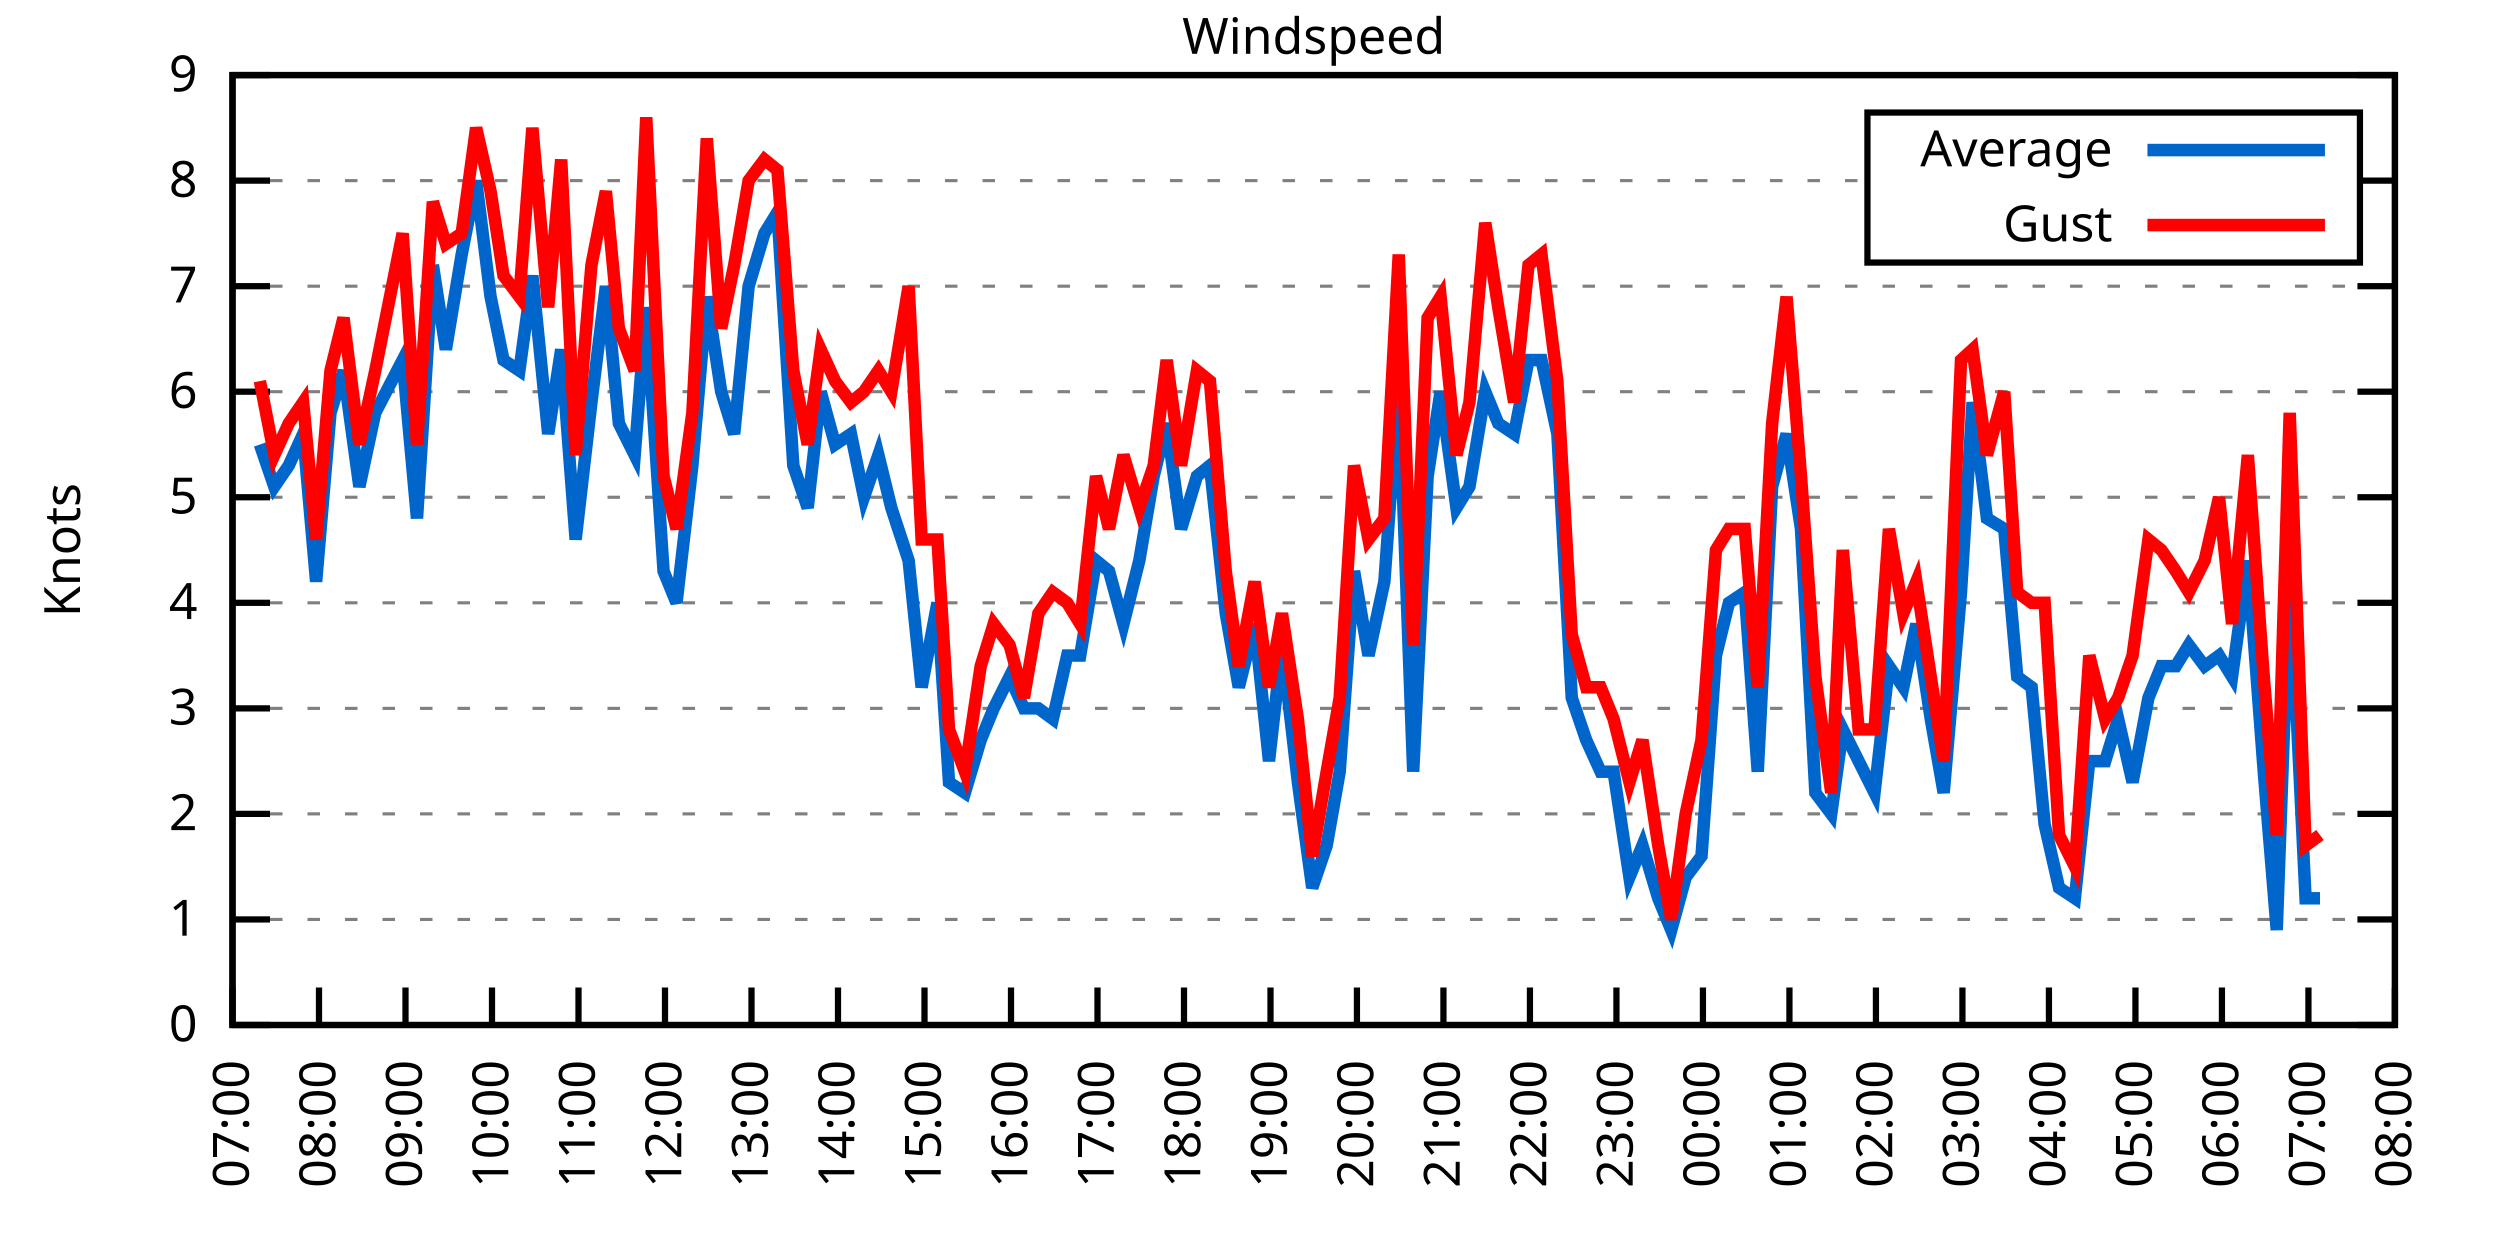
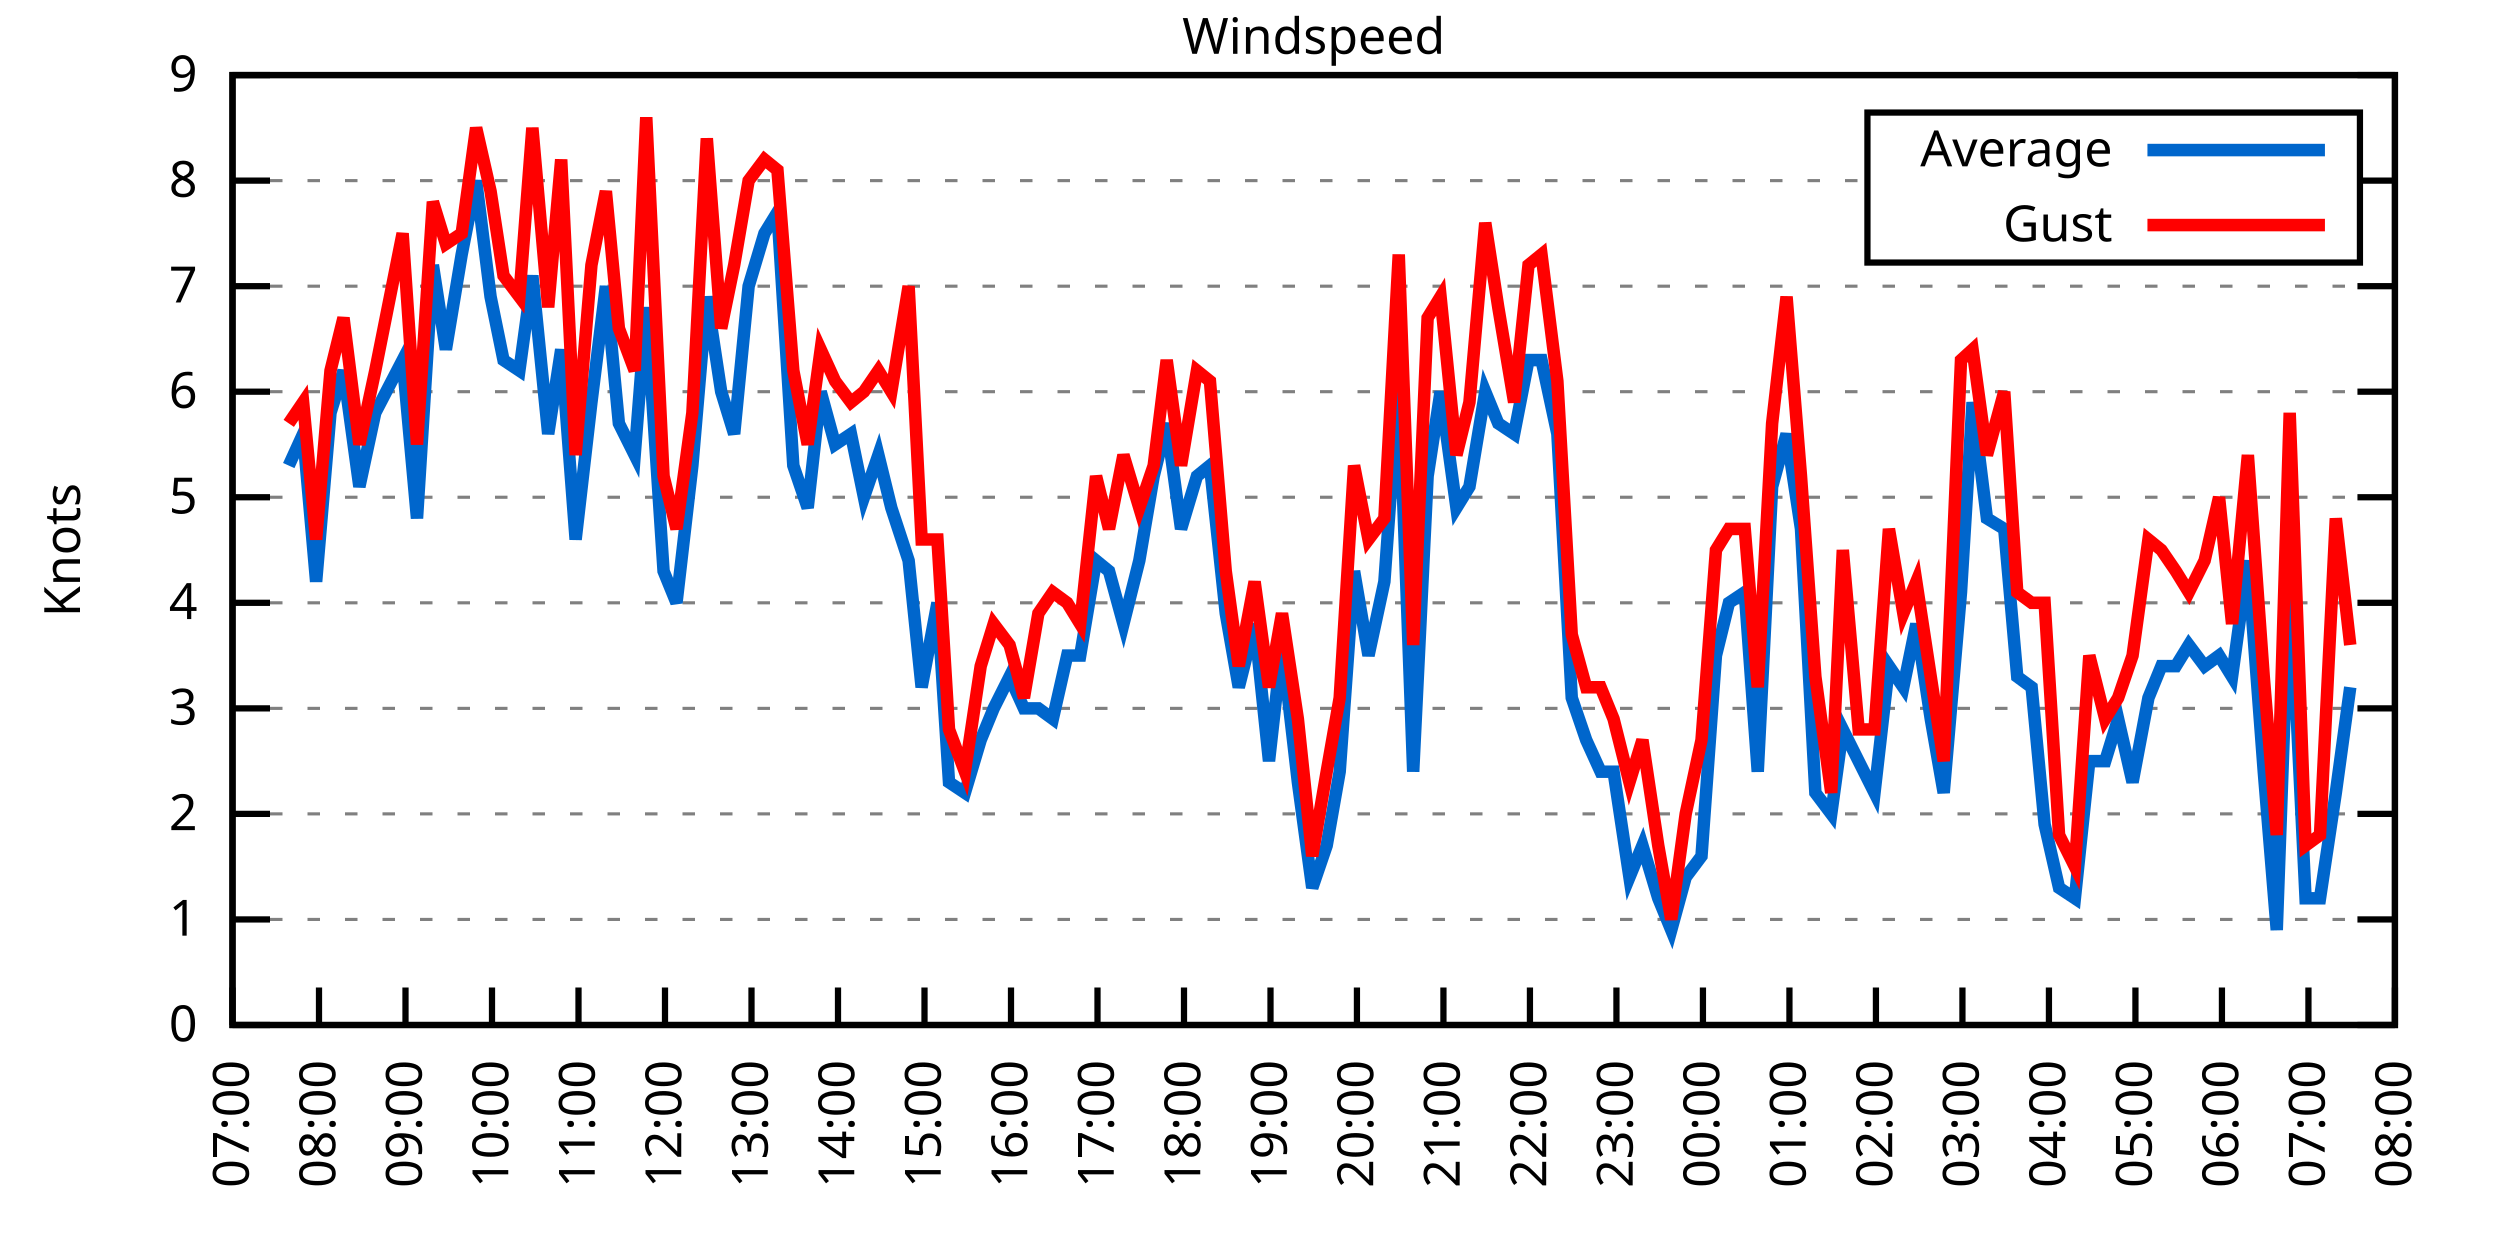
<svg xmlns="http://www.w3.org/2000/svg" xmlns:xlink="http://www.w3.org/1999/xlink" width="400" height="200" viewBox="0 0 400 200">
  <g id="gnuplot_canvas">
    <rect x="0" y="0" width="400" height="200" fill="none" />
    <defs>
      <circle id="gpDot" r="0.5" stroke-width="0.5" stroke="currentColor" />
      <path id="gpPt0" stroke-width="0.333" stroke="currentColor" d="M-1,0 h2 M0,-1 v2" />
      <path id="gpPt1" stroke-width="0.333" stroke="currentColor" d="M-1,-1 L1,1 M1,-1 L-1,1" />
      <path id="gpPt2" stroke-width="0.333" stroke="currentColor" d="M-1,0 L1,0 M0,-1 L0,1 M-1,-1 L1,1 M-1,1 L1,-1" />
      <rect id="gpPt3" stroke-width="0.333" stroke="currentColor" x="-1" y="-1" width="2" height="2" />
      <rect id="gpPt4" stroke-width="0.333" stroke="currentColor" fill="currentColor" x="-1" y="-1" width="2" height="2" />
      <circle id="gpPt5" stroke-width="0.333" stroke="currentColor" cx="0" cy="0" r="1" />
      <use xlink:href="#gpPt5" id="gpPt6" fill="currentColor" stroke="none" />
      <path id="gpPt7" stroke-width="0.333" stroke="currentColor" d="M0,-1.33 L-1.33,0.67 L1.33,0.67 z" />
      <use xlink:href="#gpPt7" id="gpPt8" fill="currentColor" stroke="none" />
      <use xlink:href="#gpPt7" id="gpPt9" stroke="currentColor" transform="rotate(180)" />
      <use xlink:href="#gpPt9" id="gpPt10" fill="currentColor" stroke="none" />
      <use xlink:href="#gpPt3" id="gpPt11" stroke="currentColor" transform="rotate(45)" />
      <use xlink:href="#gpPt11" id="gpPt12" fill="currentColor" stroke="none" />
      <path id="gpPt13" stroke-width="0.333" stroke="currentColor" d="M0,1.330 L1.265,0.411 L0.782,-1.067 L-0.782,-1.076 L-1.265,0.411 z" />
      <use xlink:href="#gpPt13" id="gpPt14" fill="currentColor" stroke="none" />
      <filter id="textbox" filterUnits="objectBoundingBox" x="0" y="0" height="1" width="1">
        <feFlood flood-color="white" flood-opacity="1" result="bgnd" />
        <feComposite in="SourceGraphic" in2="bgnd" operator="atop" />
      </filter>
      <filter id="greybox" filterUnits="objectBoundingBox" x="0" y="0" height="1" width="1">
        <feFlood flood-color="lightgrey" flood-opacity="1" result="grey" />
        <feComposite in="SourceGraphic" in2="grey" operator="atop" />
      </filter>
    </defs>
    <g fill="none" color="white" stroke="currentColor" stroke-width="1.00" stroke-linecap="butt" stroke-linejoin="miter">
</g>
    <g fill="none" color="black" stroke="currentColor" stroke-width="1.00" stroke-linecap="butt" stroke-linejoin="miter">
      <g stroke="none" shape-rendering="crispEdges">
        <polygon fill="rgb(255, 255, 255)" points="37.20,164.00 383.18,164.00 383.18,12.02 37.20,12.02 " />
      </g>
    </g>
    <g fill="none" color="black" stroke="currentColor" stroke-width="1.00" stroke-linecap="butt" stroke-linejoin="miter">
</g>
    <g fill="none" color="black" stroke="black" stroke-width="0.50" stroke-linecap="butt" stroke-linejoin="miter">
</g>
    <g fill="none" color="gray" stroke="currentColor" stroke-width="0.50" stroke-linecap="butt" stroke-linejoin="miter">
      <path stroke="gray" stroke-dasharray="2,4" class="gridline" d="M37.20,164.00 L383.19,164.00  " />
    </g>
    <g fill="none" color="gray" stroke="gray" stroke-width="1.00" stroke-linecap="butt" stroke-linejoin="miter">
</g>
    <g fill="none" color="black" stroke="currentColor" stroke-width="1.00" stroke-linecap="butt" stroke-linejoin="miter">
      <path stroke="black" d="M37.20,164.00 L43.20,164.00 M383.19,164.00 L377.19,164.00  " />
      <g transform="translate(31.60,166.60)" stroke="none" fill="black" font-family="Sans" font-size="8.00" text-anchor="end">
        <text>
          <tspan font-family="Sans"> 0</tspan>
        </text>
      </g>
    </g>
    <g fill="none" color="black" stroke="currentColor" stroke-width="1.00" stroke-linecap="butt" stroke-linejoin="miter">
</g>
    <g fill="none" color="black" stroke="black" stroke-width="0.50" stroke-linecap="butt" stroke-linejoin="miter">
</g>
    <g fill="none" color="gray" stroke="currentColor" stroke-width="0.50" stroke-linecap="butt" stroke-linejoin="miter">
      <path stroke="gray" stroke-dasharray="2,4" class="gridline" d="M37.20,147.11 L383.19,147.11  " />
    </g>
    <g fill="none" color="gray" stroke="gray" stroke-width="1.00" stroke-linecap="butt" stroke-linejoin="miter">
</g>
    <g fill="none" color="black" stroke="currentColor" stroke-width="1.00" stroke-linecap="butt" stroke-linejoin="miter">
      <path stroke="black" d="M37.20,147.11 L43.20,147.11 M383.19,147.11 L377.19,147.11  " />
      <g transform="translate(31.60,149.71)" stroke="none" fill="black" font-family="Sans" font-size="8.00" text-anchor="end">
        <text>
          <tspan font-family="Sans"> 1</tspan>
        </text>
      </g>
    </g>
    <g fill="none" color="black" stroke="currentColor" stroke-width="1.00" stroke-linecap="butt" stroke-linejoin="miter">
</g>
    <g fill="none" color="black" stroke="black" stroke-width="0.50" stroke-linecap="butt" stroke-linejoin="miter">
</g>
    <g fill="none" color="gray" stroke="currentColor" stroke-width="0.50" stroke-linecap="butt" stroke-linejoin="miter">
      <path stroke="gray" stroke-dasharray="2,4" class="gridline" d="M37.20,130.22 L383.19,130.22  " />
    </g>
    <g fill="none" color="gray" stroke="gray" stroke-width="1.00" stroke-linecap="butt" stroke-linejoin="miter">
</g>
    <g fill="none" color="black" stroke="currentColor" stroke-width="1.00" stroke-linecap="butt" stroke-linejoin="miter">
      <path stroke="black" d="M37.20,130.22 L43.20,130.22 M383.19,130.22 L377.19,130.22  " />
      <g transform="translate(31.60,132.82)" stroke="none" fill="black" font-family="Sans" font-size="8.00" text-anchor="end">
        <text>
          <tspan font-family="Sans"> 2</tspan>
        </text>
      </g>
    </g>
    <g fill="none" color="black" stroke="currentColor" stroke-width="1.00" stroke-linecap="butt" stroke-linejoin="miter">
</g>
    <g fill="none" color="black" stroke="black" stroke-width="0.50" stroke-linecap="butt" stroke-linejoin="miter">
</g>
    <g fill="none" color="gray" stroke="currentColor" stroke-width="0.50" stroke-linecap="butt" stroke-linejoin="miter">
      <path stroke="gray" stroke-dasharray="2,4" class="gridline" d="M37.20,113.34 L383.19,113.34  " />
    </g>
    <g fill="none" color="gray" stroke="gray" stroke-width="1.00" stroke-linecap="butt" stroke-linejoin="miter">
</g>
    <g fill="none" color="black" stroke="currentColor" stroke-width="1.00" stroke-linecap="butt" stroke-linejoin="miter">
      <path stroke="black" d="M37.20,113.34 L43.20,113.34 M383.19,113.34 L377.19,113.34  " />
      <g transform="translate(31.60,115.94)" stroke="none" fill="black" font-family="Sans" font-size="8.00" text-anchor="end">
        <text>
          <tspan font-family="Sans"> 3</tspan>
        </text>
      </g>
    </g>
    <g fill="none" color="black" stroke="currentColor" stroke-width="1.00" stroke-linecap="butt" stroke-linejoin="miter">
</g>
    <g fill="none" color="black" stroke="black" stroke-width="0.50" stroke-linecap="butt" stroke-linejoin="miter">
</g>
    <g fill="none" color="gray" stroke="currentColor" stroke-width="0.50" stroke-linecap="butt" stroke-linejoin="miter">
      <path stroke="gray" stroke-dasharray="2,4" class="gridline" d="M37.20,96.45 L383.19,96.45  " />
    </g>
    <g fill="none" color="gray" stroke="gray" stroke-width="1.00" stroke-linecap="butt" stroke-linejoin="miter">
</g>
    <g fill="none" color="black" stroke="currentColor" stroke-width="1.00" stroke-linecap="butt" stroke-linejoin="miter">
      <path stroke="black" d="M37.20,96.45 L43.20,96.45 M383.19,96.45 L377.19,96.45  " />
      <g transform="translate(31.60,99.05)" stroke="none" fill="black" font-family="Sans" font-size="8.00" text-anchor="end">
        <text>
          <tspan font-family="Sans"> 4</tspan>
        </text>
      </g>
    </g>
    <g fill="none" color="black" stroke="currentColor" stroke-width="1.00" stroke-linecap="butt" stroke-linejoin="miter">
</g>
    <g fill="none" color="black" stroke="black" stroke-width="0.50" stroke-linecap="butt" stroke-linejoin="miter">
</g>
    <g fill="none" color="gray" stroke="currentColor" stroke-width="0.50" stroke-linecap="butt" stroke-linejoin="miter">
      <path stroke="gray" stroke-dasharray="2,4" class="gridline" d="M37.20,79.56 L383.19,79.56  " />
    </g>
    <g fill="none" color="gray" stroke="gray" stroke-width="1.00" stroke-linecap="butt" stroke-linejoin="miter">
</g>
    <g fill="none" color="black" stroke="currentColor" stroke-width="1.00" stroke-linecap="butt" stroke-linejoin="miter">
      <path stroke="black" d="M37.20,79.56 L43.20,79.56 M383.19,79.56 L377.19,79.56  " />
      <g transform="translate(31.60,82.16)" stroke="none" fill="black" font-family="Sans" font-size="8.00" text-anchor="end">
        <text>
          <tspan font-family="Sans"> 5</tspan>
        </text>
      </g>
    </g>
    <g fill="none" color="black" stroke="currentColor" stroke-width="1.00" stroke-linecap="butt" stroke-linejoin="miter">
</g>
    <g fill="none" color="black" stroke="black" stroke-width="0.50" stroke-linecap="butt" stroke-linejoin="miter">
</g>
    <g fill="none" color="gray" stroke="currentColor" stroke-width="0.50" stroke-linecap="butt" stroke-linejoin="miter">
      <path stroke="gray" stroke-dasharray="2,4" class="gridline" d="M37.20,62.67 L383.19,62.67  " />
    </g>
    <g fill="none" color="gray" stroke="gray" stroke-width="1.00" stroke-linecap="butt" stroke-linejoin="miter">
</g>
    <g fill="none" color="black" stroke="currentColor" stroke-width="1.00" stroke-linecap="butt" stroke-linejoin="miter">
      <path stroke="black" d="M37.20,62.67 L43.20,62.67 M383.19,62.67 L377.19,62.67  " />
      <g transform="translate(31.60,65.27)" stroke="none" fill="black" font-family="Sans" font-size="8.00" text-anchor="end">
        <text>
          <tspan font-family="Sans"> 6</tspan>
        </text>
      </g>
    </g>
    <g fill="none" color="black" stroke="currentColor" stroke-width="1.00" stroke-linecap="butt" stroke-linejoin="miter">
</g>
    <g fill="none" color="black" stroke="black" stroke-width="0.50" stroke-linecap="butt" stroke-linejoin="miter">
</g>
    <g fill="none" color="gray" stroke="currentColor" stroke-width="0.50" stroke-linecap="butt" stroke-linejoin="miter">
      <path stroke="gray" stroke-dasharray="2,4" class="gridline" d="M37.20,45.79 L383.19,45.79  " />
    </g>
    <g fill="none" color="gray" stroke="gray" stroke-width="1.00" stroke-linecap="butt" stroke-linejoin="miter">
</g>
    <g fill="none" color="black" stroke="currentColor" stroke-width="1.00" stroke-linecap="butt" stroke-linejoin="miter">
      <path stroke="black" d="M37.20,45.79 L43.20,45.79 M383.19,45.79 L377.19,45.79  " />
      <g transform="translate(31.60,48.39)" stroke="none" fill="black" font-family="Sans" font-size="8.00" text-anchor="end">
        <text>
          <tspan font-family="Sans"> 7</tspan>
        </text>
      </g>
    </g>
    <g fill="none" color="black" stroke="currentColor" stroke-width="1.00" stroke-linecap="butt" stroke-linejoin="miter">
</g>
    <g fill="none" color="black" stroke="black" stroke-width="0.50" stroke-linecap="butt" stroke-linejoin="miter">
</g>
    <g fill="none" color="gray" stroke="currentColor" stroke-width="0.50" stroke-linecap="butt" stroke-linejoin="miter">
      <path stroke="gray" stroke-dasharray="2,4" class="gridline" d="M37.20,28.90 L298.79,28.90 M377.59,28.90 L383.19,28.90  " />
    </g>
    <g fill="none" color="gray" stroke="gray" stroke-width="1.00" stroke-linecap="butt" stroke-linejoin="miter">
</g>
    <g fill="none" color="black" stroke="currentColor" stroke-width="1.00" stroke-linecap="butt" stroke-linejoin="miter">
      <path stroke="black" d="M37.20,28.90 L43.20,28.90 M383.19,28.90 L377.19,28.90  " />
      <g transform="translate(31.60,31.50)" stroke="none" fill="black" font-family="Sans" font-size="8.00" text-anchor="end">
        <text>
          <tspan font-family="Sans"> 8</tspan>
        </text>
      </g>
    </g>
    <g fill="none" color="black" stroke="currentColor" stroke-width="1.00" stroke-linecap="butt" stroke-linejoin="miter">
</g>
    <g fill="none" color="black" stroke="black" stroke-width="0.50" stroke-linecap="butt" stroke-linejoin="miter">
</g>
    <g fill="none" color="gray" stroke="currentColor" stroke-width="0.50" stroke-linecap="butt" stroke-linejoin="miter">
      <path stroke="gray" stroke-dasharray="2,4" class="gridline" d="M37.20,12.01 L383.19,12.01  " />
    </g>
    <g fill="none" color="gray" stroke="gray" stroke-width="1.00" stroke-linecap="butt" stroke-linejoin="miter">
</g>
    <g fill="none" color="black" stroke="currentColor" stroke-width="1.00" stroke-linecap="butt" stroke-linejoin="miter">
      <path stroke="black" d="M37.20,12.01 L43.20,12.01 M383.19,12.01 L377.19,12.01  " />
      <g transform="translate(31.60,14.61)" stroke="none" fill="black" font-family="Sans" font-size="8.00" text-anchor="end">
        <text>
          <tspan font-family="Sans"> 9</tspan>
        </text>
      </g>
    </g>
    <g fill="none" color="black" stroke="currentColor" stroke-width="1.00" stroke-linecap="butt" stroke-linejoin="miter">
      <path stroke="black" d="M37.20,164.00 L37.20,158.00  " />
      <g transform="translate(39.80,169.60) rotate(270.00)" stroke="none" fill="black" font-family="Sans" font-size="8.00" text-anchor="end">
        <text>
          <tspan font-family="Sans">07:00</tspan>
        </text>
      </g>
    </g>
    <g fill="none" color="black" stroke="currentColor" stroke-width="1.00" stroke-linecap="butt" stroke-linejoin="miter">
      <path stroke="black" d="M51.04,164.00 L51.04,158.00  " />
      <g transform="translate(53.64,169.60) rotate(270.00)" stroke="none" fill="black" font-family="Sans" font-size="8.00" text-anchor="end">
        <text>
          <tspan font-family="Sans">08:00</tspan>
        </text>
      </g>
    </g>
    <g fill="none" color="black" stroke="currentColor" stroke-width="1.00" stroke-linecap="butt" stroke-linejoin="miter">
      <path stroke="black" d="M64.88,164.00 L64.88,158.00  " />
      <g transform="translate(67.48,169.60) rotate(270.00)" stroke="none" fill="black" font-family="Sans" font-size="8.00" text-anchor="end">
        <text>
          <tspan font-family="Sans">09:00</tspan>
        </text>
      </g>
    </g>
    <g fill="none" color="black" stroke="currentColor" stroke-width="1.00" stroke-linecap="butt" stroke-linejoin="miter">
      <path stroke="black" d="M78.72,164.00 L78.72,158.00  " />
      <g transform="translate(81.32,169.60) rotate(270.00)" stroke="none" fill="black" font-family="Sans" font-size="8.00" text-anchor="end">
        <text>
          <tspan font-family="Sans">10:00</tspan>
        </text>
      </g>
    </g>
    <g fill="none" color="black" stroke="currentColor" stroke-width="1.00" stroke-linecap="butt" stroke-linejoin="miter">
      <path stroke="black" d="M92.56,164.00 L92.56,158.00  " />
      <g transform="translate(95.16,169.60) rotate(270.00)" stroke="none" fill="black" font-family="Sans" font-size="8.00" text-anchor="end">
        <text>
          <tspan font-family="Sans">11:00</tspan>
        </text>
      </g>
    </g>
    <g fill="none" color="black" stroke="currentColor" stroke-width="1.00" stroke-linecap="butt" stroke-linejoin="miter">
      <path stroke="black" d="M106.40,164.00 L106.40,158.00  " />
      <g transform="translate(109.00,169.60) rotate(270.00)" stroke="none" fill="black" font-family="Sans" font-size="8.00" text-anchor="end">
        <text>
          <tspan font-family="Sans">12:00</tspan>
        </text>
      </g>
    </g>
    <g fill="none" color="black" stroke="currentColor" stroke-width="1.00" stroke-linecap="butt" stroke-linejoin="miter">
      <path stroke="black" d="M120.24,164.00 L120.24,158.00  " />
      <g transform="translate(122.84,169.60) rotate(270.00)" stroke="none" fill="black" font-family="Sans" font-size="8.00" text-anchor="end">
        <text>
          <tspan font-family="Sans">13:00</tspan>
        </text>
      </g>
    </g>
    <g fill="none" color="black" stroke="currentColor" stroke-width="1.00" stroke-linecap="butt" stroke-linejoin="miter">
      <path stroke="black" d="M134.08,164.00 L134.08,158.00  " />
      <g transform="translate(136.68,169.60) rotate(270.00)" stroke="none" fill="black" font-family="Sans" font-size="8.00" text-anchor="end">
        <text>
          <tspan font-family="Sans">14:00</tspan>
        </text>
      </g>
    </g>
    <g fill="none" color="black" stroke="currentColor" stroke-width="1.00" stroke-linecap="butt" stroke-linejoin="miter">
      <path stroke="black" d="M147.92,164.00 L147.92,158.00  " />
      <g transform="translate(150.52,169.60) rotate(270.00)" stroke="none" fill="black" font-family="Sans" font-size="8.00" text-anchor="end">
        <text>
          <tspan font-family="Sans">15:00</tspan>
        </text>
      </g>
    </g>
    <g fill="none" color="black" stroke="currentColor" stroke-width="1.00" stroke-linecap="butt" stroke-linejoin="miter">
      <path stroke="black" d="M161.76,164.00 L161.76,158.00  " />
      <g transform="translate(164.36,169.60) rotate(270.00)" stroke="none" fill="black" font-family="Sans" font-size="8.00" text-anchor="end">
        <text>
          <tspan font-family="Sans">16:00</tspan>
        </text>
      </g>
    </g>
    <g fill="none" color="black" stroke="currentColor" stroke-width="1.00" stroke-linecap="butt" stroke-linejoin="miter">
      <path stroke="black" d="M175.60,164.00 L175.60,158.00  " />
      <g transform="translate(178.20,169.60) rotate(270.00)" stroke="none" fill="black" font-family="Sans" font-size="8.00" text-anchor="end">
        <text>
          <tspan font-family="Sans">17:00</tspan>
        </text>
      </g>
    </g>
    <g fill="none" color="black" stroke="currentColor" stroke-width="1.00" stroke-linecap="butt" stroke-linejoin="miter">
      <path stroke="black" d="M189.44,164.00 L189.44,158.00  " />
      <g transform="translate(192.04,169.60) rotate(270.00)" stroke="none" fill="black" font-family="Sans" font-size="8.00" text-anchor="end">
        <text>
          <tspan font-family="Sans">18:00</tspan>
        </text>
      </g>
    </g>
    <g fill="none" color="black" stroke="currentColor" stroke-width="1.00" stroke-linecap="butt" stroke-linejoin="miter">
      <path stroke="black" d="M203.28,164.00 L203.28,158.00  " />
      <g transform="translate(205.88,169.60) rotate(270.00)" stroke="none" fill="black" font-family="Sans" font-size="8.00" text-anchor="end">
        <text>
          <tspan font-family="Sans">19:00</tspan>
        </text>
      </g>
    </g>
    <g fill="none" color="black" stroke="currentColor" stroke-width="1.00" stroke-linecap="butt" stroke-linejoin="miter">
      <path stroke="black" d="M217.11,164.00 L217.11,158.00  " />
      <g transform="translate(219.71,169.60) rotate(270.00)" stroke="none" fill="black" font-family="Sans" font-size="8.00" text-anchor="end">
        <text>
          <tspan font-family="Sans">20:00</tspan>
        </text>
      </g>
    </g>
    <g fill="none" color="black" stroke="currentColor" stroke-width="1.00" stroke-linecap="butt" stroke-linejoin="miter">
      <path stroke="black" d="M230.95,164.00 L230.95,158.00  " />
      <g transform="translate(233.55,169.60) rotate(270.00)" stroke="none" fill="black" font-family="Sans" font-size="8.00" text-anchor="end">
        <text>
          <tspan font-family="Sans">21:00</tspan>
        </text>
      </g>
    </g>
    <g fill="none" color="black" stroke="currentColor" stroke-width="1.00" stroke-linecap="butt" stroke-linejoin="miter">
      <path stroke="black" d="M244.79,164.00 L244.79,158.00  " />
      <g transform="translate(247.39,169.60) rotate(270.00)" stroke="none" fill="black" font-family="Sans" font-size="8.00" text-anchor="end">
        <text>
          <tspan font-family="Sans">22:00</tspan>
        </text>
      </g>
    </g>
    <g fill="none" color="black" stroke="currentColor" stroke-width="1.00" stroke-linecap="butt" stroke-linejoin="miter">
      <path stroke="black" d="M258.63,164.00 L258.63,158.00  " />
      <g transform="translate(261.23,169.60) rotate(270.00)" stroke="none" fill="black" font-family="Sans" font-size="8.00" text-anchor="end">
        <text>
          <tspan font-family="Sans">23:00</tspan>
        </text>
      </g>
    </g>
    <g fill="none" color="black" stroke="currentColor" stroke-width="1.00" stroke-linecap="butt" stroke-linejoin="miter">
      <path stroke="black" d="M272.47,164.00 L272.47,158.00  " />
      <g transform="translate(275.07,169.60) rotate(270.00)" stroke="none" fill="black" font-family="Sans" font-size="8.00" text-anchor="end">
        <text>
          <tspan font-family="Sans">00:00</tspan>
        </text>
      </g>
    </g>
    <g fill="none" color="black" stroke="currentColor" stroke-width="1.00" stroke-linecap="butt" stroke-linejoin="miter">
      <path stroke="black" d="M286.31,164.00 L286.31,158.00  " />
      <g transform="translate(288.91,169.60) rotate(270.00)" stroke="none" fill="black" font-family="Sans" font-size="8.00" text-anchor="end">
        <text>
          <tspan font-family="Sans">01:00</tspan>
        </text>
      </g>
    </g>
    <g fill="none" color="black" stroke="currentColor" stroke-width="1.00" stroke-linecap="butt" stroke-linejoin="miter">
      <path stroke="black" d="M300.15,164.00 L300.15,158.00  " />
      <g transform="translate(302.75,169.60) rotate(270.00)" stroke="none" fill="black" font-family="Sans" font-size="8.00" text-anchor="end">
        <text>
          <tspan font-family="Sans">02:00</tspan>
        </text>
      </g>
    </g>
    <g fill="none" color="black" stroke="currentColor" stroke-width="1.00" stroke-linecap="butt" stroke-linejoin="miter">
      <path stroke="black" d="M313.99,164.00 L313.99,158.00  " />
      <g transform="translate(316.59,169.60) rotate(270.00)" stroke="none" fill="black" font-family="Sans" font-size="8.00" text-anchor="end">
        <text>
          <tspan font-family="Sans">03:00</tspan>
        </text>
      </g>
    </g>
    <g fill="none" color="black" stroke="currentColor" stroke-width="1.00" stroke-linecap="butt" stroke-linejoin="miter">
      <path stroke="black" d="M327.83,164.00 L327.83,158.00  " />
      <g transform="translate(330.43,169.60) rotate(270.00)" stroke="none" fill="black" font-family="Sans" font-size="8.00" text-anchor="end">
        <text>
          <tspan font-family="Sans">04:00</tspan>
        </text>
      </g>
    </g>
    <g fill="none" color="black" stroke="currentColor" stroke-width="1.00" stroke-linecap="butt" stroke-linejoin="miter">
      <path stroke="black" d="M341.67,164.00 L341.67,158.00  " />
      <g transform="translate(344.27,169.60) rotate(270.00)" stroke="none" fill="black" font-family="Sans" font-size="8.00" text-anchor="end">
        <text>
          <tspan font-family="Sans">05:00</tspan>
        </text>
      </g>
    </g>
    <g fill="none" color="black" stroke="currentColor" stroke-width="1.00" stroke-linecap="butt" stroke-linejoin="miter">
      <path stroke="black" d="M355.51,164.00 L355.51,158.00  " />
      <g transform="translate(358.11,169.60) rotate(270.00)" stroke="none" fill="black" font-family="Sans" font-size="8.00" text-anchor="end">
        <text>
          <tspan font-family="Sans">06:00</tspan>
        </text>
      </g>
    </g>
    <g fill="none" color="black" stroke="currentColor" stroke-width="1.00" stroke-linecap="butt" stroke-linejoin="miter">
      <path stroke="black" d="M369.35,164.00 L369.35,158.00  " />
      <g transform="translate(371.95,169.60) rotate(270.00)" stroke="none" fill="black" font-family="Sans" font-size="8.00" text-anchor="end">
        <text>
          <tspan font-family="Sans">07:00</tspan>
        </text>
      </g>
    </g>
    <g fill="none" color="black" stroke="currentColor" stroke-width="1.00" stroke-linecap="butt" stroke-linejoin="miter">
      <path stroke="black" d="M383.19,164.00 L383.19,158.00  " />
      <g transform="translate(385.79,169.60) rotate(270.00)" stroke="none" fill="black" font-family="Sans" font-size="8.00" text-anchor="end">
        <text>
          <tspan font-family="Sans">08:00</tspan>
        </text>
      </g>
    </g>
    <g fill="none" color="black" stroke="currentColor" stroke-width="1.00" stroke-linecap="butt" stroke-linejoin="miter">
</g>
    <g fill="none" color="black" stroke="currentColor" stroke-width="1.00" stroke-linecap="butt" stroke-linejoin="miter">
      <path stroke="black" d="M37.20,12.01 L37.20,164.00 L383.19,164.00 L383.19,12.01 L37.20,12.01 Z  " />
    </g>
    <g fill="none" color="black" stroke="currentColor" stroke-width="1.00" stroke-linecap="butt" stroke-linejoin="miter">
</g>
    <g fill="none" color="black" stroke="currentColor" stroke-width="1.00" stroke-linecap="butt" stroke-linejoin="miter">
      <path stroke="black" d="M298.79,42.01 L298.79,18.01 L377.59,18.01 L377.59,42.01 L298.79,42.01 Z  " />
    </g>
    <g id="Windspeed_plot_1">
      <g fill="none" color="white" stroke="black" stroke-width="2.00" stroke-linecap="butt" stroke-linejoin="miter">
</g>
      <g fill="none" color="black" stroke="currentColor" stroke-width="2.00" stroke-linecap="butt" stroke-linejoin="miter">
        <g transform="translate(337.99,26.61)" stroke="none" fill="black" font-family="Sans" font-size="8.00" text-anchor="end">
          <text>
            <tspan font-family="Sans">Average</tspan>
          </text>
        </g>
      </g>
      <g fill="none" color="black" stroke="currentColor" stroke-width="2.00" stroke-linecap="butt" stroke-linejoin="miter">
-         <path stroke="rgb(  0, 102, 204)" d="M343.59,24.01 L371.99,24.01 M41.58,71.12 L43.89,77.87 L46.20,74.49 L48.50,69.43 L50.58,93.07 L52.88,66.05   L54.96,59.30 L57.50,77.87 L60.04,66.05 L64.42,57.61 L66.72,82.94 L69.26,42.41 L71.34,55.92 L73.87,40.72   L76.18,28.90 L78.49,47.47 L80.56,57.61 L83.10,59.30 L85.18,44.10 L87.71,69.43 L89.79,55.92 L92.10,86.32   L94.63,64.36 L96.94,45.79 L99.02,67.74 L101.55,72.81 L103.40,49.16 L106.17,91.38 L108.24,96.45 L110.78,74.49   L113.09,47.47 L115.39,62.67 L117.47,69.43 L119.78,45.79 L122.31,37.34 L124.39,33.96 L126.93,74.49 L129.23,81.25   L131.31,62.67 L133.62,71.12 L136.15,69.43 L138.23,79.56 L140.54,72.81 L142.61,81.25 L145.38,89.69 L147.46,109.96   L149.99,96.45 L151.84,125.16 L154.38,126.85 L156.91,118.40 L158.99,113.34 L161.53,108.27 L163.83,113.34 L166.14,113.34   L168.45,115.03 L170.75,104.89 L172.83,104.89 L175.37,89.69 L177.44,91.38 L179.75,99.83 L182.29,89.69 L184.59,76.18   L186.67,67.74 L188.97,84.63 L191.51,76.18 L193.59,74.49 L196.12,98.14 L198.20,109.96 L200.74,99.83 L203.04,121.78   L205.12,103.20 L207.66,125.16 L209.96,142.05 L212.27,135.29 L214.35,123.47 L216.65,91.38 L218.96,104.89 L221.50,93.07   L223.80,60.98 L226.11,123.47 L228.42,76.18 L230.49,62.67 L233.03,81.25 L235.11,77.87 L237.64,62.67 L239.72,67.74   L242.26,69.43 L244.56,57.61 L246.64,57.61 L249.18,69.43 L251.48,111.65 L253.79,118.40 L256.10,123.47 L258.17,123.47   L260.71,140.36 L262.79,135.29 L265.32,143.73 L267.40,148.80 L269.71,140.36 L272.24,136.98 L274.55,104.89 L276.63,96.45   L279.16,94.76 L281.24,123.47 L283.54,77.87 L285.85,69.43 L288.16,84.63 L290.46,126.85 L293.00,130.22 L294.85,116.71   L297.38,121.78 L299.92,126.85 L302.23,106.58 L304.53,109.96 L306.61,99.83 L308.92,115.03 L310.99,126.85 L313.76,94.76   L315.61,64.36 L317.91,82.94 L320.68,84.63 L322.76,108.27 L325.06,109.96 L327.14,131.91 L329.45,142.05 L331.98,143.73   L334.29,121.78 L336.83,121.78 L338.90,115.03 L341.21,125.16 L343.75,111.65 L345.82,106.58 L348.13,106.58 L350.21,103.20   L352.74,106.58 L355.05,104.89 L357.13,108.27 L359.66,89.69 L362.20,123.47 L364.28,148.80 L366.35,91.38 L368.89,143.73   L371.20,143.73  " />
+         <path stroke="rgb(  0, 102, 204)" d="M343.59,24.01 L371.99,24.01 M46.20,74.49 L48.50,69.43 L50.58,93.07 L52.88,66.05 L54.96,59.30 L57.50,77.87   L60.04,66.05 L64.42,57.61 L66.72,82.94 L69.26,42.41 L71.34,55.92 L73.87,40.72 L76.18,28.90 L78.49,47.47   L80.56,57.61 L83.10,59.30 L85.18,44.10 L87.71,69.43 L89.79,55.92 L92.10,86.32 L94.63,64.36 L96.94,45.79   L99.02,67.74 L101.55,72.81 L103.40,49.16 L106.17,91.38 L108.24,96.45 L110.78,74.49 L113.09,47.47 L115.39,62.67   L117.47,69.43 L119.78,45.79 L122.31,37.34 L124.39,33.96 L126.93,74.49 L129.23,81.25 L131.31,62.67 L133.62,71.12   L136.15,69.43 L138.23,79.56 L140.54,72.81 L142.61,81.25 L145.38,89.69 L147.46,109.96 L149.99,96.45 L151.84,125.16   L154.38,126.85 L156.91,118.40 L158.99,113.34 L161.53,108.27 L163.83,113.34 L166.14,113.34 L168.45,115.03 L170.75,104.89   L172.83,104.89 L175.37,89.69 L177.44,91.38 L179.75,99.83 L182.29,89.69 L184.59,76.18 L186.67,67.74 L188.97,84.63   L191.51,76.18 L193.59,74.49 L196.12,98.14 L198.20,109.96 L200.74,99.83 L203.04,121.78 L205.12,103.20 L207.66,125.16   L209.96,142.05 L212.27,135.29 L214.35,123.47 L216.65,91.38 L218.96,104.89 L221.50,93.07 L223.80,60.98 L226.11,123.47   L228.42,76.18 L230.49,62.67 L233.03,81.25 L235.11,77.87 L237.64,62.67 L239.72,67.74 L242.26,69.43 L244.56,57.61   L246.64,57.61 L249.18,69.43 L251.48,111.65 L253.79,118.40 L256.10,123.47 L258.17,123.47 L260.71,140.36 L262.79,135.29   L265.32,143.73 L267.40,148.80 L269.71,140.36 L272.24,136.98 L274.55,104.89 L276.63,96.45 L279.16,94.76 L281.24,123.47   L283.54,77.87 L285.85,69.43 L288.16,84.63 L290.46,126.85 L293.00,130.22 L294.85,116.71 L297.38,121.78 L299.92,126.85   L302.23,106.58 L304.53,109.96 L306.61,99.83 L308.92,115.03 L310.99,126.85 L313.76,94.76 L315.61,64.36 L317.91,82.94   L320.68,84.63 L322.76,108.27 L325.06,109.96 L327.14,131.91 L329.45,142.05 L331.98,143.73 L334.29,121.78 L336.83,121.78   L338.90,115.03 L341.21,125.16 L343.75,111.65 L345.82,106.58 L348.13,106.58 L350.21,103.20 L352.74,106.58 L355.05,104.89   L357.13,108.27 L359.66,89.69 L362.20,123.47 L364.28,148.80 L366.35,91.38 L368.89,143.73 L371.20,143.73 L373.73,126.85   L376.04,109.96  " />
      </g>
    </g>
    <g id="Windspeed_plot_2">
      <g fill="none" color="black" stroke="currentColor" stroke-width="2.00" stroke-linecap="butt" stroke-linejoin="miter">
        <g transform="translate(337.99,38.61)" stroke="none" fill="black" font-family="Sans" font-size="8.00" text-anchor="end">
          <text>
            <tspan font-family="Sans">Gust</tspan>
          </text>
        </g>
      </g>
      <g fill="none" color="black" stroke="currentColor" stroke-width="2.00" stroke-linecap="butt" stroke-linejoin="miter">
-         <path stroke="rgb(255,   0,   0)" d="M343.59,36.01 L371.99,36.01 M41.58,60.98 L43.89,72.81 L46.20,67.74 L48.50,64.36 L50.58,86.32 L52.88,59.30   L54.96,50.85 L57.50,71.12 L60.04,59.30 L64.42,37.34 L66.72,71.12 L69.26,32.28 L71.34,39.03 L73.87,37.34   L76.18,20.45 L78.49,30.59 L80.56,44.10 L83.10,47.47 L85.18,20.45 L87.71,49.16 L89.79,25.52 L92.10,72.81   L94.63,42.41 L96.94,30.59 L99.02,52.54 L101.55,59.30 L103.40,18.77 L106.17,76.18 L108.24,84.63 L110.78,66.05   L113.09,22.14 L115.39,52.54 L117.47,42.41 L119.78,28.90 L122.31,25.52 L124.39,27.21 L126.93,59.30 L129.23,71.12   L131.31,55.92 L133.62,60.98 L136.15,64.36 L138.23,62.67 L140.54,59.30 L142.61,62.67 L145.38,45.79 L147.46,86.32   L149.99,86.32 L151.84,116.71 L154.38,123.47 L156.91,106.58 L158.99,99.83 L161.53,103.20 L163.83,111.65 L166.14,98.14   L168.45,94.76 L170.75,96.45 L172.83,99.83 L175.37,76.18 L177.44,84.63 L179.75,72.81 L182.29,81.25 L184.59,74.49   L186.67,57.61 L188.97,74.49 L191.51,59.30 L193.59,60.98 L196.12,91.38 L198.20,106.58 L200.74,93.07 L203.04,109.96   L205.12,98.14 L207.66,115.03 L209.96,136.98 L212.27,123.47 L214.35,111.65 L216.65,74.49 L218.96,86.32 L221.50,82.94   L223.80,40.72 L226.11,103.20 L228.42,50.85 L230.49,47.47 L233.03,72.81 L235.11,64.36 L237.64,35.65 L239.72,49.16   L242.26,64.36 L244.56,42.41 L246.64,40.72 L249.18,60.98 L251.48,101.52 L253.79,109.96 L256.10,109.96 L258.17,115.03   L260.71,125.16 L262.79,118.40 L265.32,135.29 L267.40,147.11 L269.71,130.22 L272.24,118.40 L274.55,88.00 L276.63,84.63   L279.16,84.63 L281.24,109.96 L283.54,67.74 L285.85,47.47 L288.16,76.18 L290.46,108.27 L293.00,126.85 L294.85,88.00   L297.38,116.71 L299.92,116.71 L302.23,84.63 L304.53,98.14 L306.61,93.07 L308.92,108.27 L310.99,121.78 L313.76,57.61   L315.61,55.92 L317.91,72.81 L320.68,62.67 L322.76,94.76 L325.06,96.45 L327.14,96.45 L329.45,133.60 L331.98,138.67   L334.29,104.89 L336.83,115.03 L338.90,111.65 L341.21,104.89 L343.75,86.32 L345.82,88.00 L348.13,91.38 L350.21,94.76   L352.74,89.69 L355.05,79.56 L357.13,99.83 L359.66,72.81 L362.20,108.27 L364.28,133.60 L366.35,66.05 L368.89,135.29   L371.20,133.60  " />
+         <path stroke="rgb(255,   0,   0)" d="M343.59,36.01 L371.99,36.01 M46.20,67.74 L48.50,64.36 L50.58,86.32 L52.88,59.30 L54.96,50.85 L57.50,71.12   L60.04,59.30 L64.42,37.34 L66.72,71.12 L69.26,32.28 L71.34,39.03 L73.87,37.34 L76.18,20.45 L78.49,30.59   L80.56,44.10 L83.10,47.47 L85.18,20.45 L87.71,49.16 L89.79,25.52 L92.10,72.81 L94.63,42.41 L96.94,30.59   L99.02,52.54 L101.55,59.30 L103.40,18.77 L106.17,76.18 L108.24,84.63 L110.78,66.05 L113.09,22.14 L115.39,52.54   L117.47,42.41 L119.78,28.90 L122.31,25.52 L124.39,27.21 L126.93,59.30 L129.23,71.12 L131.31,55.92 L133.62,60.98   L136.15,64.36 L138.23,62.67 L140.54,59.30 L142.61,62.67 L145.38,45.79 L147.46,86.32 L149.99,86.32 L151.84,116.71   L154.38,123.47 L156.91,106.58 L158.99,99.83 L161.53,103.20 L163.83,111.65 L166.14,98.14 L168.45,94.76 L170.75,96.45   L172.83,99.83 L175.37,76.18 L177.44,84.63 L179.75,72.81 L182.29,81.25 L184.59,74.49 L186.67,57.61 L188.97,74.49   L191.51,59.30 L193.59,60.98 L196.12,91.38 L198.20,106.58 L200.74,93.07 L203.04,109.96 L205.12,98.14 L207.66,115.03   L209.96,136.98 L212.27,123.47 L214.35,111.65 L216.65,74.49 L218.96,86.32 L221.50,82.94 L223.80,40.72 L226.11,103.20   L228.42,50.85 L230.49,47.47 L233.03,72.81 L235.11,64.36 L237.64,35.65 L239.72,49.16 L242.26,64.36 L244.56,42.41   L246.64,40.72 L249.18,60.98 L251.48,101.52 L253.79,109.96 L256.10,109.96 L258.17,115.03 L260.71,125.16 L262.79,118.40   L265.32,135.29 L267.40,147.11 L269.71,130.22 L272.24,118.40 L274.55,88.00 L276.63,84.63 L279.16,84.63 L281.24,109.96   L283.54,67.74 L285.85,47.47 L288.16,76.18 L290.46,108.27 L293.00,126.85 L294.85,88.00 L297.38,116.71 L299.92,116.71   L302.23,84.63 L304.53,98.14 L306.61,93.07 L308.92,108.27 L310.99,121.78 L313.76,57.61 L315.61,55.92 L317.91,72.81   L320.68,62.67 L322.76,94.76 L325.06,96.45 L327.14,96.45 L329.45,133.60 L331.98,138.67 L334.29,104.89 L336.83,115.03   L338.90,111.65 L341.21,104.89 L343.75,86.32 L345.82,88.00 L348.13,91.38 L350.21,94.76 L352.74,89.69 L355.05,79.56   L357.13,99.83 L359.66,72.81 L362.20,108.27 L364.28,133.60 L366.35,66.05 L368.89,135.29 L371.20,133.60 L373.73,82.94   L376.04,103.20  " />
      </g>
    </g>
    <g fill="none" color="black" stroke="currentColor" stroke-width="2.00" stroke-linecap="butt" stroke-linejoin="miter">
</g>
    <g fill="none" color="black" stroke="black" stroke-width="1.00" stroke-linecap="butt" stroke-linejoin="miter">
</g>
    <g fill="none" color="black" stroke="currentColor" stroke-width="1.00" stroke-linecap="butt" stroke-linejoin="miter">
      <path stroke="black" d="M37.20,12.01 L37.20,164.00 L383.19,164.00 L383.19,12.01 L37.20,12.01 Z  " />
      <g transform="translate(12.80,88.01) rotate(270.00)" stroke="none" fill="black" font-family="Sans" font-size="8.00" text-anchor="middle">
        <text>
          <tspan font-family="Sans">Knots</tspan>
        </text>
      </g>
    </g>
    <g fill="none" color="black" stroke="currentColor" stroke-width="1.00" stroke-linecap="butt" stroke-linejoin="miter">
</g>
    <g fill="none" color="black" stroke="currentColor" stroke-width="1.00" stroke-linecap="butt" stroke-linejoin="miter">
      <g transform="translate(210.19,8.61)" stroke="none" fill="black" font-family="Sans" font-size="8.00" text-anchor="middle">
        <text>
          <tspan font-family="Sans">Windspeed</tspan>
        </text>
      </g>
    </g>
    <g fill="none" color="black" stroke="currentColor" stroke-width="1.00" stroke-linecap="butt" stroke-linejoin="miter">
</g>
  </g>
</svg>
